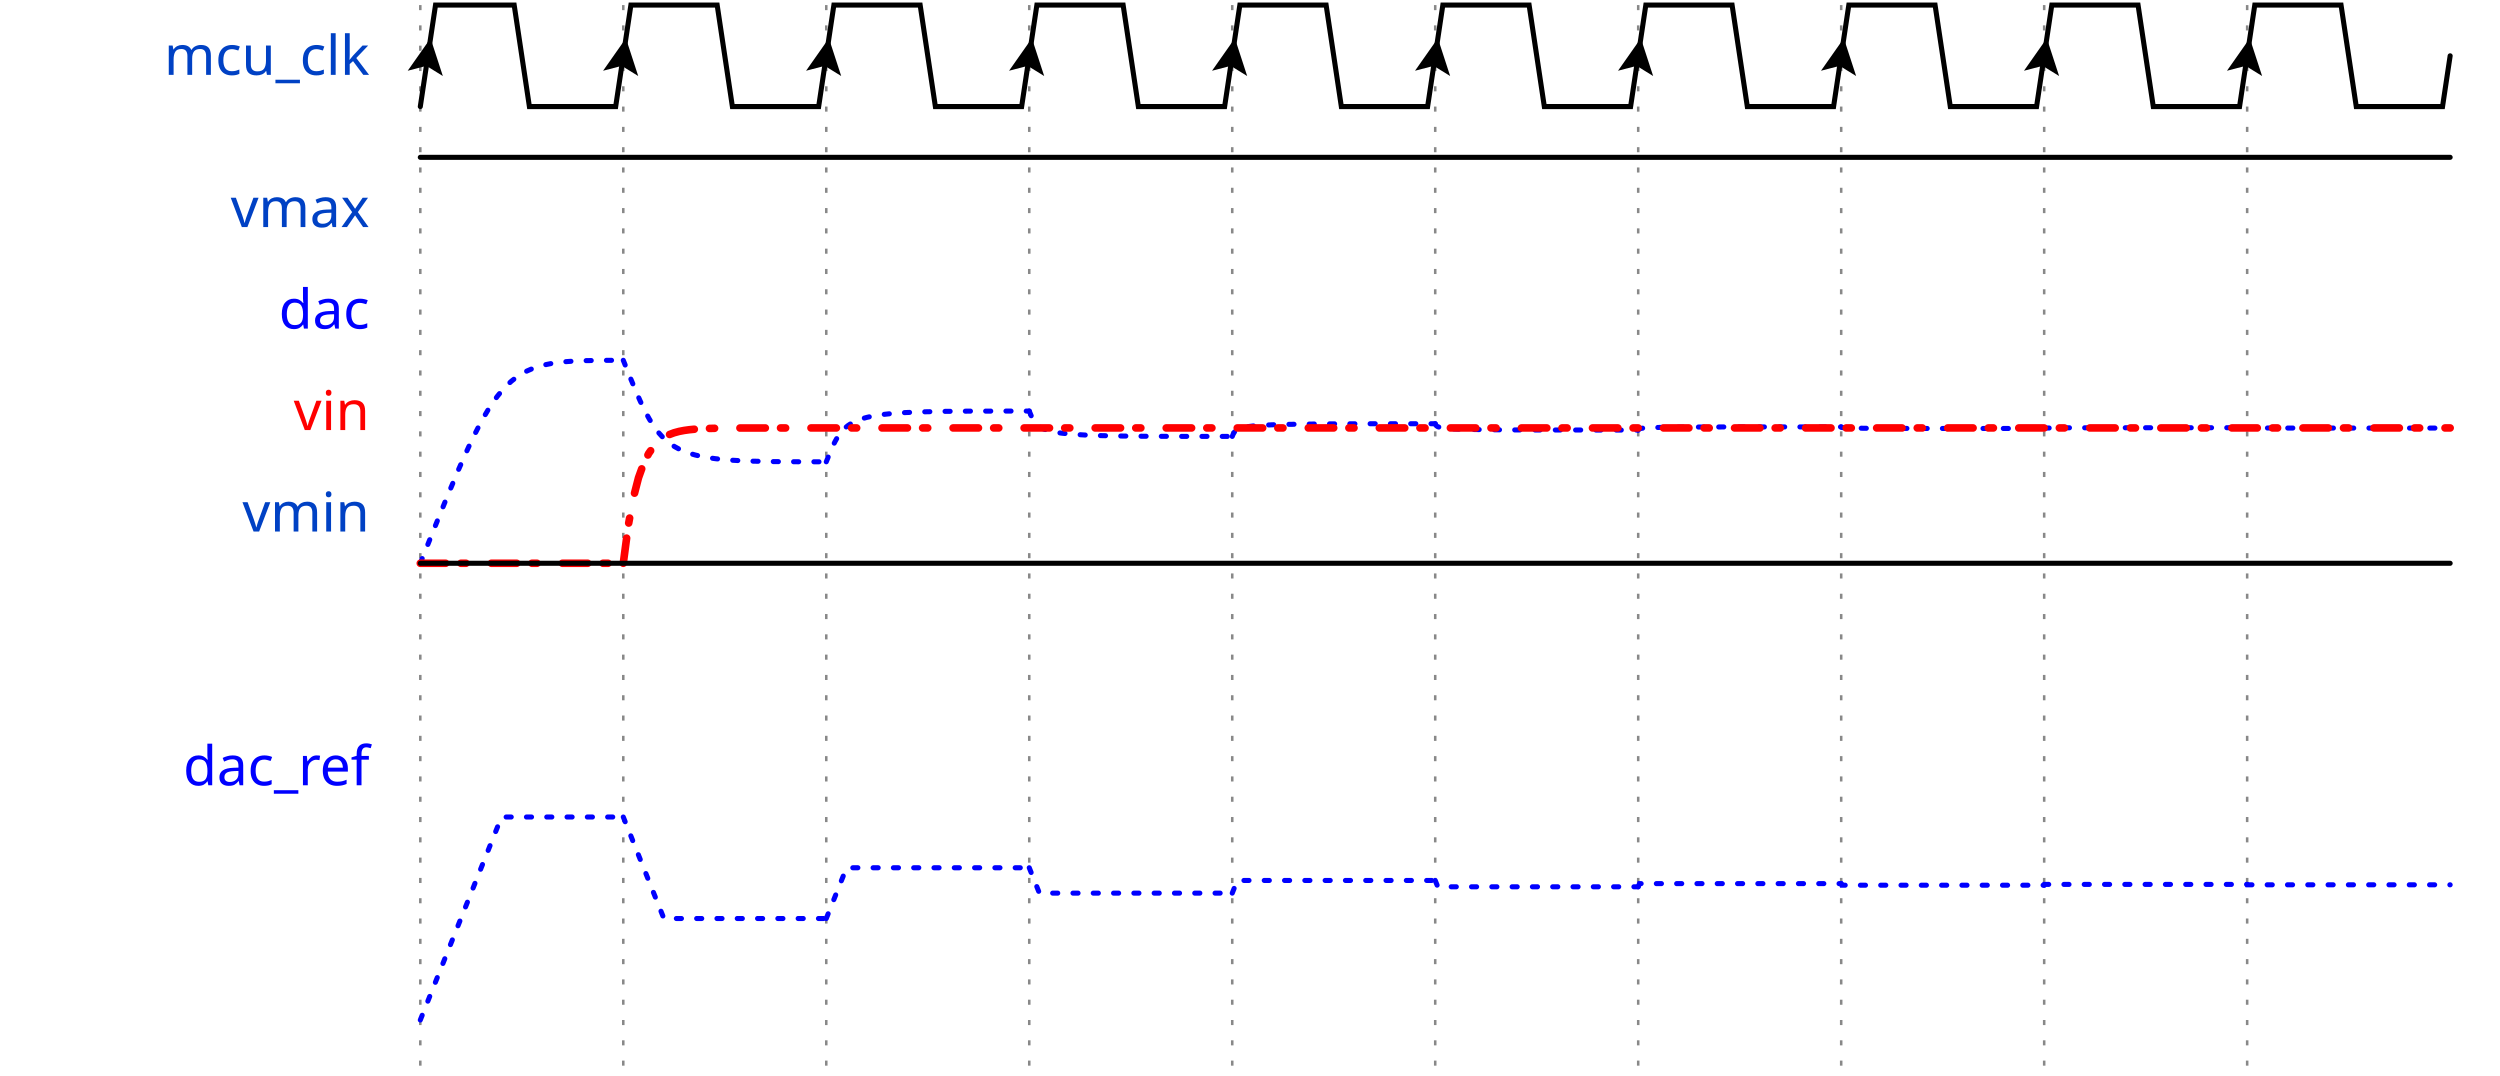
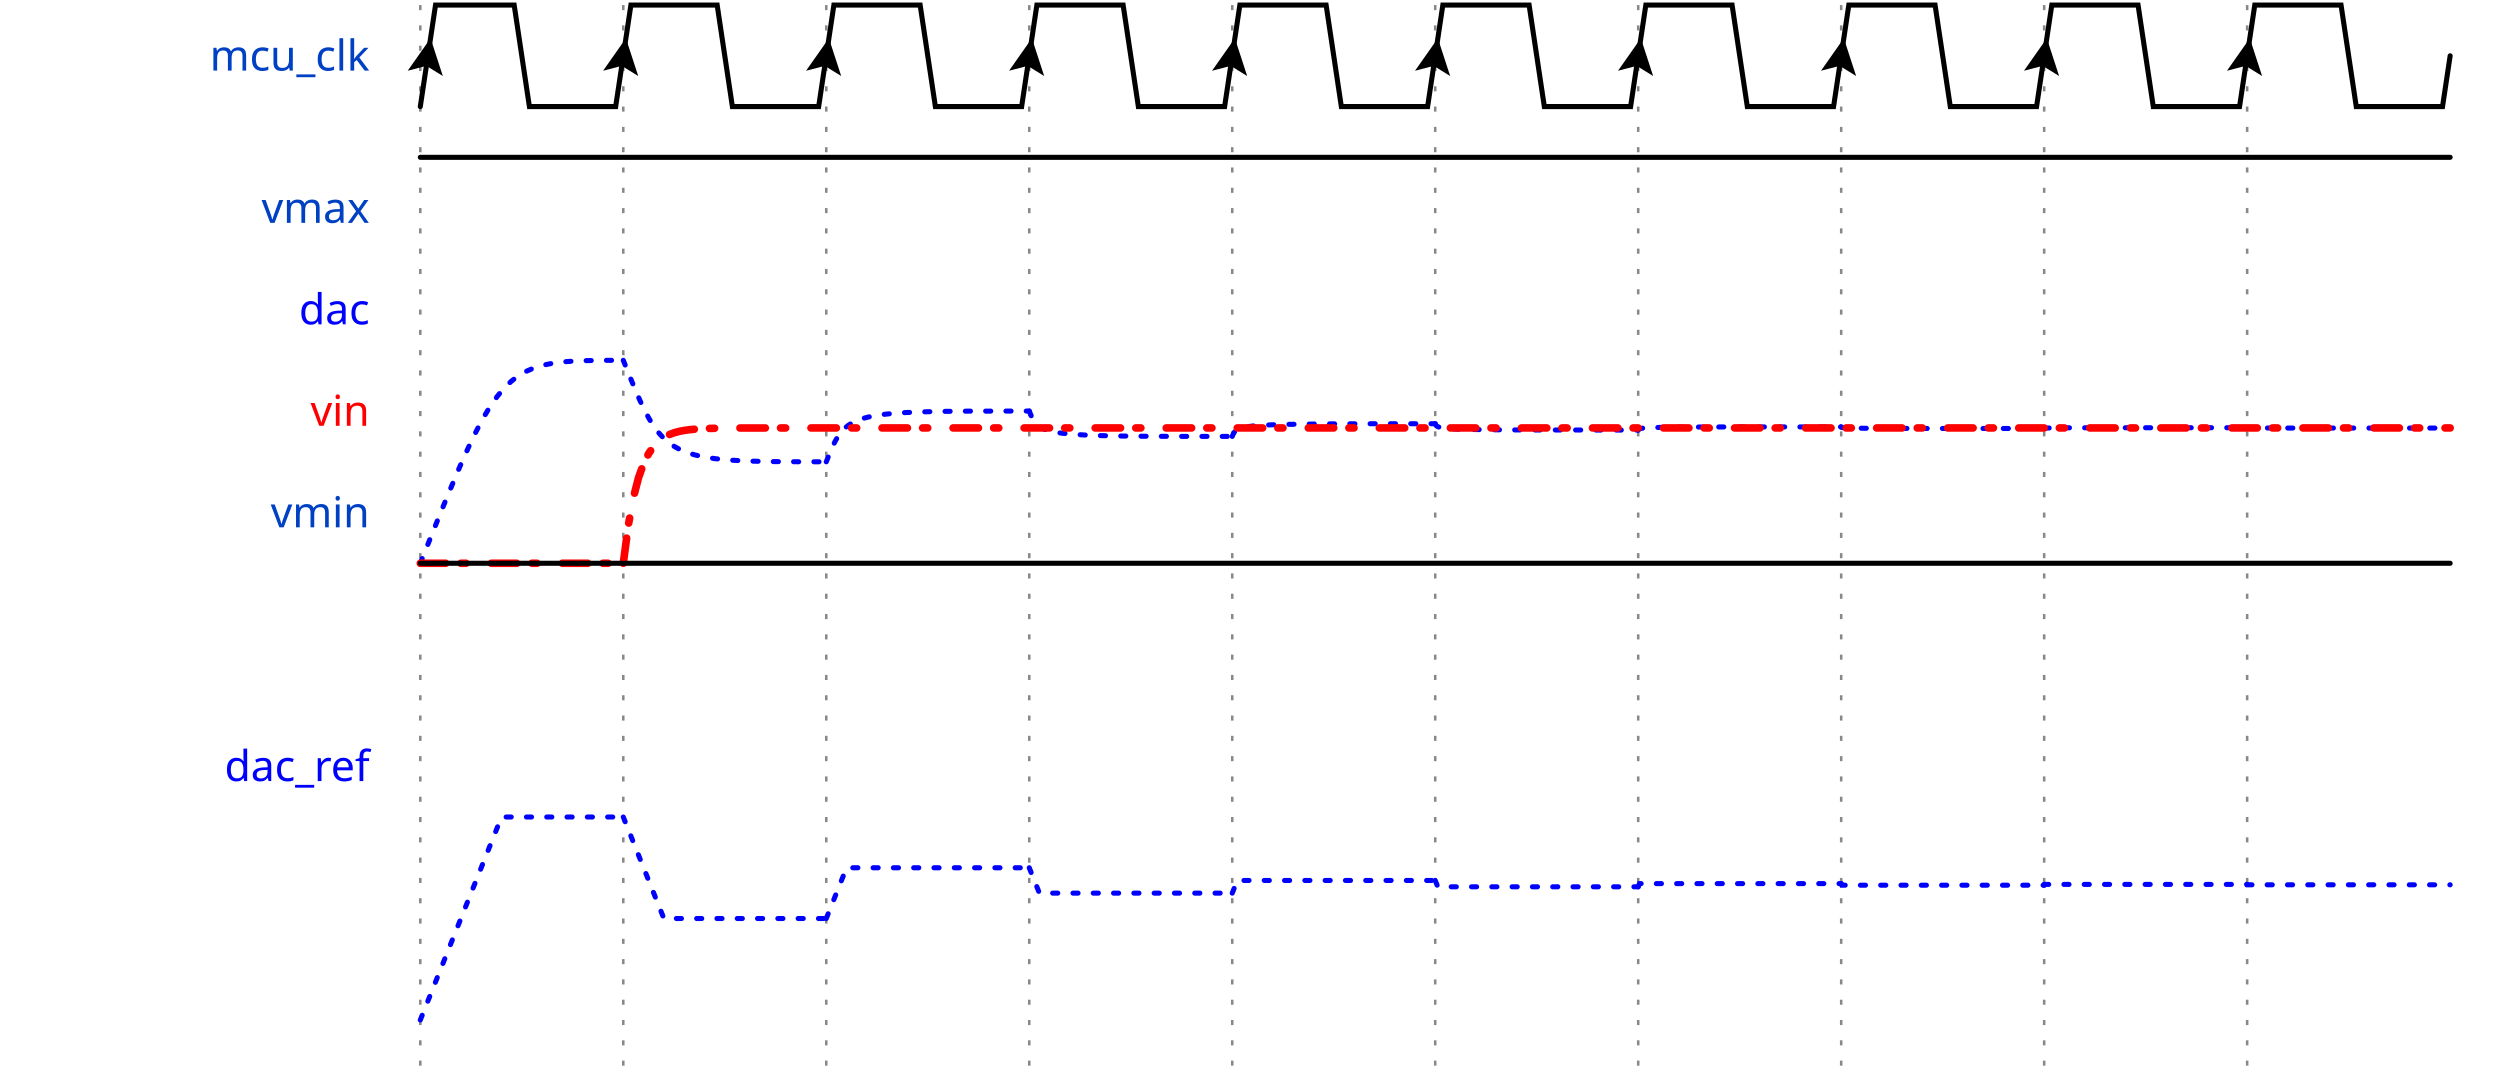
<svg xmlns="http://www.w3.org/2000/svg" width="488" height="210.0" viewBox="-1 -1 489 212.0">
  <style>
- .title {fill: rgba(0, 65, 196, 255);font-weight: 500;font-size: 0.900em;font-family: fira mono;text-align: right;text-anchor: end;dominant-baseline: middle;alignment-baseline: central;}
+ .title {fill: rgba(0, 65, 196, 255);font-weight: 500;font-size: 0.700em;font-family: fira mono;text-align: right;text-anchor: end;dominant-baseline: middle;alignment-baseline: central;}
.text {fill: rgba(0, 0, 0, 255);font-size: 0.900em;font-style: normal;font-variant: normal;font-weight: 500;font-stretch: normal;text-align: center;font-family: fira mono;}
.attr {fill: rgba(0, 0, 0, 255);font-size: 9.000px;font-style: normal;font-variant: normal;font-weight: 200;font-stretch: normal;text-align: center;font-family: fira mono;text-anchor: middle;dominant-baseline: middle;alignment-baseline: central;}
.path {fill: none;stroke: rgba(0, 0, 0, 255);stroke-width: 1;stroke-linecap: round;stroke-linejoin: miter;stroke-miterlimit: 4;stroke-dasharray: none;}
.stripe {fill: none;stroke: rgba(0, 0, 0, 255);stroke-width: 0.5;stroke-linecap: round;stroke-linejoin: miter;stroke-miterlimit: 4;stroke-dasharray: none;}
.data {fill: rgba(0, 0, 0, 255);font-size: 0.500em;font-style: normal;font-variant: normal;font-weight: 500;font-stretch: normal;text-align: center;font-family: fira mono;text-anchor: middle;dominant-baseline: middle;alignment-baseline: central;}
.arrow {fill: rgba(0, 0, 0, 255);stroke: none;}
.hide {fill: rgba(255, 255, 255, 255);stroke: rgba(255, 255, 255, 255);stroke-width: 2;}
.hash {fill: url(#diagonalHatch);}
.s2-polygon {fill: rgba(0, 0, 0, 0);stroke: none;}
.s3-polygon {fill: rgba(255, 255, 176, 255);stroke: none;}
.s4-polygon {fill: rgba(255, 224, 185, 255);stroke: none;}
.s5-polygon {fill: rgba(185, 224, 255, 255);stroke: none;}
.tick {stroke: rgba(136, 136, 136, 255);stroke-width: 0.5;stroke-dasharray: 1, 3;}
.edge {fill: none;stroke: rgba(0, 0, 255, 255);stroke-width: 1;}
.edge-arrow {fill: rgba(0, 0, 255, 255);stroke: none;overflow: visible;}
.edge-text {font-family: fira mono;font-size: 0.625em;fill: rgba(0, 0, 0, 255);filter: #solid;transform: translate(0, 2.5px);text-anchor: middle;}
.edge-background {fill: rgba(255, 255, 255, 255);stroke: rgba(255, 255, 255, 255);stroke-width: 2;}
.border {stroke-width: 1.25;stroke: rgba(0, 0, 0, 255);}
.h1 {fill: rgba(0, 0, 0, 255);font-size: 18.310px;font-weight: bold;font-family: fira mono;text-align: left;dominant-baseline: middle;}
.h2 {fill: rgba(0, 0, 0, 255);font-size: 14.650px;font-weight: bold;font-family: fira mono;text-align: left;dominant-baseline: middle;}
.h3 {fill: rgba(0, 0, 0, 255);font-size: 11.720px;font-weight: bold;font-family: fira mono;text-align: left;dominant-baseline: middle;}
.h4 {fill: rgba(0, 0, 0, 255);font-size: 9.380px;font-weight: bold;font-family: fira mono;text-align: left;dominant-baseline: middle;}
.h5 {fill: rgba(0, 0, 0, 255);font-size: 7.500px;font-weight: bold;font-family: fira mono;text-align: left;dominant-baseline: middle;}
.h6 {fill: rgba(0, 0, 0, 255);font-size: 6.000px;font-weight: bold;font-family: fira mono;text-align: left;dominant-baseline: middle;}</style>
  <defs>
    <pattern id="diagonalHatch" width="5" height="5" patternTransform="rotate(45 0 0)" patternUnits="userSpaceOnUse">
      <line x1="0" y1="0" x2="0" y2="5" style="stroke:black; stroke-width:1" />
    </pattern>
    <marker id="arrow" viewBox="0 0 10 10" refX="10" refY="5" markerWidth="7" markerHeight="7" markerUnits="userSpaceOnUse" orient="auto-start-reverse" style="fill:#00F;">
      <path d="M 0 0 L 10 5 L 0 10 z" />
    </marker>
    <filter x="0" y="0" width="1" height="1" id="solid">
      <feFlood flood-color="white" />
      <feComposite in="SourceGraphic" />
    </filter>
  </defs>
  <g id="a">
    <g id="ticks_1" transform="translate(80, 0)">
      <path d="M0,0 L0,210.0" class="tick" style="fill: none;" />
      <path d="M40,0 L40,210.0" class="tick" style="fill: none;" />
      <path d="M80,0 L80,210.0" class="tick" style="fill: none;" />
      <path d="M120,0 L120,210.0" class="tick" style="fill: none;" />
      <path d="M160,0 L160,210.0" class="tick" style="fill: none;" />
      <path d="M200,0 L200,210.0" class="tick" style="fill: none;" />
      <path d="M240,0 L240,210.0" class="tick" style="fill: none;" />
      <path d="M280,0 L280,210.0" class="tick" style="fill: none;" />
      <path d="M320,0 L320,210.0" class="tick" style="fill: none;" />
      <path d="M360,0 L360,210.0" class="tick" style="fill: none;" />
    </g>
    <g id="mcu_clk" transform="translate(80, 0)">
-       <text x="-10" y="10.0" class="title" style="stroke: none;">mcu_clk</text>
+       <text x="-10" y="10" class="title" style="stroke: none;">mcu_clk</text>
      <g data-symbol="BRICKS.Pclk" transform="translate(0, 0)" class="s2">
        <path d="M0,20 L3.0,0 L18.5,0 L21.5,20 L38.5,20 L40,10.0" class="path" style="fill: none;" />
        <path d="M-3.5 -3.5 L0 3.5 L3.5 -3.5 L0 -2 L-3.5 -3.5" transform="translate(1.5, 10.0) rotate(-171.4692, 0, 0)" class="arrow" style="" />
      </g>
      <g data-symbol="BRICKS.Pclk" transform="translate(40, 0)" class="s2">
        <path d="M0,10.0 L1.5,0 L18.5,0 L21.5,20 L38.5,20 L40,10.0" class="path" style="fill: none;" />
        <path d="M-3.5 -3.5 L0 3.5 L3.5 -3.5 L0 -2 L-3.5 -3.5" transform="translate(0.0, 10.0) rotate(-171.4692, 0, 0)" class="arrow" style="" />
      </g>
      <g data-symbol="BRICKS.Pclk" transform="translate(80, 0)" class="s2">
        <path d="M0,10.0 L1.5,0 L18.5,0 L21.5,20 L38.5,20 L40,10.0" class="path" style="fill: none;" />
        <path d="M-3.5 -3.5 L0 3.5 L3.5 -3.5 L0 -2 L-3.5 -3.5" transform="translate(0.0, 10.0) rotate(-171.4692, 0, 0)" class="arrow" style="" />
      </g>
      <g data-symbol="BRICKS.Pclk" transform="translate(120, 0)" class="s2">
        <path d="M0,10.0 L1.5,0 L18.5,0 L21.5,20 L38.5,20 L40,10.0" class="path" style="fill: none;" />
        <path d="M-3.5 -3.5 L0 3.5 L3.5 -3.5 L0 -2 L-3.5 -3.5" transform="translate(0.0, 10.0) rotate(-171.4692, 0, 0)" class="arrow" style="" />
      </g>
      <g data-symbol="BRICKS.Pclk" transform="translate(160, 0)" class="s2">
        <path d="M0,10.0 L1.5,0 L18.5,0 L21.5,20 L38.5,20 L40,10.0" class="path" style="fill: none;" />
        <path d="M-3.5 -3.5 L0 3.5 L3.5 -3.5 L0 -2 L-3.5 -3.5" transform="translate(0.0, 10.0) rotate(-171.4692, 0, 0)" class="arrow" style="" />
      </g>
      <g data-symbol="BRICKS.Pclk" transform="translate(200, 0)" class="s2">
        <path d="M0,10.0 L1.5,0 L18.5,0 L21.5,20 L38.5,20 L40,10.0" class="path" style="fill: none;" />
        <path d="M-3.5 -3.5 L0 3.5 L3.5 -3.5 L0 -2 L-3.5 -3.5" transform="translate(0.0, 10.0) rotate(-171.4692, 0, 0)" class="arrow" style="" />
      </g>
      <g data-symbol="BRICKS.Pclk" transform="translate(240, 0)" class="s2">
        <path d="M0,10.0 L1.5,0 L18.5,0 L21.5,20 L38.5,20 L40,10.0" class="path" style="fill: none;" />
        <path d="M-3.5 -3.5 L0 3.5 L3.5 -3.5 L0 -2 L-3.5 -3.5" transform="translate(0.0, 10.0) rotate(-171.4692, 0, 0)" class="arrow" style="" />
      </g>
      <g data-symbol="BRICKS.Pclk" transform="translate(280, 0)" class="s2">
        <path d="M0,10.0 L1.5,0 L18.5,0 L21.5,20 L38.5,20 L40,10.0" class="path" style="fill: none;" />
        <path d="M-3.5 -3.5 L0 3.5 L3.5 -3.5 L0 -2 L-3.5 -3.5" transform="translate(0.0, 10.0) rotate(-171.4692, 0, 0)" class="arrow" style="" />
      </g>
      <g data-symbol="BRICKS.Pclk" transform="translate(320, 0)" class="s2">
        <path d="M0,10.0 L1.5,0 L18.5,0 L21.5,20 L38.5,20 L40,10.0" class="path" style="fill: none;" />
        <path d="M-3.5 -3.5 L0 3.5 L3.5 -3.5 L0 -2 L-3.5 -3.5" transform="translate(0.0, 10.0) rotate(-171.4692, 0, 0)" class="arrow" style="" />
      </g>
      <g data-symbol="BRICKS.Pclk" transform="translate(360, 0)" class="s2">
        <path d="M0,10.0 L1.5,0 L18.5,0 L21.5,20 L38.5,20 L40,10.0" class="path" style="fill: none;" />
        <path d="M-3.5 -3.5 L0 3.5 L3.5 -3.5 L0 -2 L-3.5 -3.5" transform="translate(0.0, 10.0) rotate(-171.4692, 0, 0)" class="arrow" style="" />
      </g>
    </g>
    <g id="dac" transform="translate(80, 30.0)">
-       <text x="-10" y="30.0" class="title" style="fill: rgba(0, 0, 255, 255);stroke: none;stroke-dasharray: 1, 3;">dac</text>
+       <text x="-10" y="30" class="title" style="fill: rgba(0, 0, 255, 255);stroke: none;stroke-dasharray: 1, 3;">dac</text>
      <g data-symbol="BRICKS.cap" transform="translate(0, 0)" class="s2">
        <path d="m0,80 C16.0,40.0 16.0,40.0 40,40.0 L40,40.0" class="path" style="fill: none;stroke: rgba(0, 0, 255, 255);stroke-dasharray: 1, 3;" />
      </g>
      <g data-symbol="BRICKS.cap" transform="translate(40, 0)" class="s2">
        <path d="m0,40.0 C8.0,60.0 8.0,60.0 40,60.0 L40,60.0" class="path" style="fill: none;stroke: rgba(0, 0, 255, 255);stroke-dasharray: 1, 3;" />
      </g>
      <g data-symbol="BRICKS.cap" transform="translate(80, 0)" class="s2">
        <path d="m0,60.0 C4.0,50.0 4.0,50.0 40,50.0 L40,50.0" class="path" style="fill: none;stroke: rgba(0, 0, 255, 255);stroke-dasharray: 1, 3;" />
      </g>
      <g data-symbol="BRICKS.cap" transform="translate(120, 0)" class="s2">
        <path d="m0,50.0 C2.0,55.0 2.0,55.0 40,55.0 L40,55.0" class="path" style="fill: none;stroke: rgba(0, 0, 255, 255);stroke-dasharray: 1, 3;" />
      </g>
      <g data-symbol="BRICKS.cap" transform="translate(160, 0)" class="s2">
        <path d="m0,55.0 C1.0,52.5 1.0,52.5 40,52.5 L40,52.5" class="path" style="fill: none;stroke: rgba(0, 0, 255, 255);stroke-dasharray: 1, 3;" />
      </g>
      <g data-symbol="BRICKS.cap" transform="translate(200, 0)" class="s2">
        <path d="m0,52.5 C0.5,53.75 0.5,53.75 40,53.75 L40,53.75" class="path" style="fill: none;stroke: rgba(0, 0, 255, 255);stroke-dasharray: 1, 3;" />
      </g>
      <g data-symbol="BRICKS.cap" transform="translate(240, 0)" class="s2">
        <path d="m0,53.75 C0.25,53.125 0.25,53.125 40,53.125 L40,53.125" class="path" style="fill: none;stroke: rgba(0, 0, 255, 255);stroke-dasharray: 1, 3;" />
      </g>
      <g data-symbol="BRICKS.cap" transform="translate(280, 0)" class="s2">
        <path d="m0,53.125 C0.125,53.438 0.125,53.438 40,53.438 L40,53.438" class="path" style="fill: none;stroke: rgba(0, 0, 255, 255);stroke-dasharray: 1, 3;" />
      </g>
      <g data-symbol="BRICKS.cap" transform="translate(320, 0)" class="s2">
        <path d="m0,53.438 C0.062,53.281 0.062,53.281 40,53.281 L40,53.281" class="path" style="fill: none;stroke: rgba(0, 0, 255, 255);stroke-dasharray: 1, 3;" />
      </g>
      <g data-symbol="BRICKS.cap" transform="translate(360, 0)" class="s2">
        <path d="m0,53.281 C0.031,53.359 0.031,53.359 40,53.359 L40,53.359" class="path" style="fill: none;stroke: rgba(0, 0, 255, 255);stroke-dasharray: 1, 3;" />
      </g>
    </g>
    <g id="vin" transform="translate(80, 30.0)">
-       <text x="-10" y="50.0" class="title" style="fill: rgba(255, 0, 0, 255);stroke: none;stroke-width: 1.5;stroke-dasharray: 5, 3, 1, 5;">vin</text>
+       <text x="-10" y="50" class="title" style="fill: rgba(255, 0, 0, 255);stroke: none;stroke-width: 1.5;stroke-dasharray: 5, 3, 1, 5;">vin</text>
      <g data-symbol="BRICKS.zero" transform="translate(0, 0)" class="s2">
        <path d="M0,80 L3,80 L6,80 L40,80" class="path" style="fill: none;stroke: rgba(255, 0, 0, 255);stroke-width: 1.5;stroke-dasharray: 5, 3, 1, 5;" />
      </g>
      <g data-symbol="BRICKS.ana" transform="translate(40, 0)" class="s2">
        <path d="M0,80 L0,80.0 L1,72.441 L2,67.024 L3,63.143 L4,60.363 L5,58.37 L6,56.942 L7,55.919 L8,55.186 L9,54.661 L10,54.285 L11,54.015 L12,53.822 L13,53.683 L14,53.584 L15,53.513 L16,53.462 L17,53.426 L18,53.399 L19,53.381 L20,53.367 L21,53.358 L22,53.351 L23,53.346 L24,53.342 L25,53.34 L26,53.338 L27,53.337 L28,53.336 L29,53.335 L30,53.335 L31,53.334 L32,53.334 L33,53.334 L34,53.334 L35,53.334 L36,53.333 L37,53.333 L38,53.333 L39,53.333 L40,53.333 L41,53.333 L42,53.333 L43,53.333 L44,53.333 L45,53.333 L46,53.333 L47,53.333 L48,53.333 L49,53.333 L50,53.333 L51,53.333 L52,53.333 L53,53.333 L54,53.333 L55,53.333 L56,53.333 L57,53.333 L58,53.333 L59,53.333 L60,53.333 L61,53.333 L62,53.333 L63,53.333 L64,53.333 L65,53.333 L66,53.333 L67,53.333 L68,53.333 L69,53.333 L70,53.333 L71,53.333 L72,53.333 L73,53.333 L74,53.333 L75,53.333 L76,53.333 L77,53.333 L78,53.333 L79,53.333 L80,53.333 L81,53.333 L82,53.333 L83,53.333 L84,53.333 L85,53.333 L86,53.333 L87,53.333 L88,53.333 L89,53.333 L90,53.333 L91,53.333 L92,53.333 L93,53.333 L94,53.333 L95,53.333 L96,53.333 L97,53.333 L98,53.333 L99,53.333 L100,53.333 L101,53.333 L102,53.333 L103,53.333 L104,53.333 L105,53.333 L106,53.333 L107,53.333 L108,53.333 L109,53.333 L110,53.333 L111,53.333 L112,53.333 L113,53.333 L114,53.333 L115,53.333 L116,53.333 L117,53.333 L118,53.333 L119,53.333 L120,53.333 L121,53.333 L122,53.333 L123,53.333 L124,53.333 L125,53.333 L126,53.333 L127,53.333 L128,53.333 L129,53.333 L130,53.333 L131,53.333 L132,53.333 L133,53.333 L134,53.333 L135,53.333 L136,53.333 L137,53.333 L138,53.333 L139,53.333 L140,53.333 L141,53.333 L142,53.333 L143,53.333 L144,53.333 L145,53.333 L146,53.333 L147,53.333 L148,53.333 L149,53.333 L150,53.333 L151,53.333 L152,53.333 L153,53.333 L154,53.333 L155,53.333 L156,53.333 L157,53.333 L158,53.333 L159,53.333 L160,53.333 L161,53.333 L162,53.333 L163,53.333 L164,53.333 L165,53.333 L166,53.333 L167,53.333 L168,53.333 L169,53.333 L170,53.333 L171,53.333 L172,53.333 L173,53.333 L174,53.333 L175,53.333 L176,53.333 L177,53.333 L178,53.333 L179,53.333 L180,53.333 L181,53.333 L182,53.333 L183,53.333 L184,53.333 L185,53.333 L186,53.333 L187,53.333 L188,53.333 L189,53.333 L190,53.333 L191,53.333 L192,53.333 L193,53.333 L194,53.333 L195,53.333 L196,53.333 L197,53.333 L198,53.333 L199,53.333 L200,53.333 L201,53.333 L202,53.333 L203,53.333 L204,53.333 L205,53.333 L206,53.333 L207,53.333 L208,53.333 L209,53.333 L210,53.333 L211,53.333 L212,53.333 L213,53.333 L214,53.333 L215,53.333 L216,53.333 L217,53.333 L218,53.333 L219,53.333 L220,53.333 L221,53.333 L222,53.333 L223,53.333 L224,53.333 L225,53.333 L226,53.333 L227,53.333 L228,53.333 L229,53.333 L230,53.333 L231,53.333 L232,53.333 L233,53.333 L234,53.333 L235,53.333 L236,53.333 L237,53.333 L238,53.333 L239,53.333 L240,53.333 L241,53.333 L242,53.333 L243,53.333 L244,53.333 L245,53.333 L246,53.333 L247,53.333 L248,53.333 L249,53.333 L250,53.333 L251,53.333 L252,53.333 L253,53.333 L254,53.333 L255,53.333 L256,53.333 L257,53.333 L258,53.333 L259,53.333 L260,53.333 L261,53.333 L262,53.333 L263,53.333 L264,53.333 L265,53.333 L266,53.333 L267,53.333 L268,53.333 L269,53.333 L270,53.333 L271,53.333 L272,53.333 L273,53.333 L274,53.333 L275,53.333 L276,53.333 L277,53.333 L278,53.333 L279,53.333 L280,53.333 L281,53.333 L282,53.333 L283,53.333 L284,53.333 L285,53.333 L286,53.333 L287,53.333 L288,53.333 L289,53.333 L290,53.333 L291,53.333 L292,53.333 L293,53.333 L294,53.333 L295,53.333 L296,53.333 L297,53.333 L298,53.333 L299,53.333 L300,53.333 L301,53.333 L302,53.333 L303,53.333 L304,53.333 L305,53.333 L306,53.333 L307,53.333 L308,53.333 L309,53.333 L310,53.333 L311,53.333 L312,53.333 L313,53.333 L314,53.333 L315,53.333 L316,53.333 L317,53.333 L318,53.333 L319,53.333 L320,53.333 L321,53.333 L322,53.333 L323,53.333 L324,53.333 L325,53.333 L326,53.333 L327,53.333 L328,53.333 L329,53.333 L330,53.333 L331,53.333 L332,53.333 L333,53.333 L334,53.333 L335,53.333 L336,53.333 L337,53.333 L338,53.333 L339,53.333 L340,53.333 L341,53.333 L342,53.333 L343,53.333 L344,53.333 L345,53.333 L346,53.333 L347,53.333 L348,53.333 L349,53.333 L350,53.333 L351,53.333 L352,53.333 L353,53.333 L354,53.333 L355,53.333 L356,53.333 L357,53.333 L358,53.333 L359,53.333 L360,53.333" class="path" style="fill: none;stroke: rgba(255, 0, 0, 255);stroke-width: 1.5;stroke-dasharray: 5, 3, 1, 5;" />
      </g>
    </g>
    <g id="vmax" transform="translate(80, 30.0)">
-       <text x="-10" y="10.0" class="title" style="stroke: none;">vmax</text>
+       <text x="-10" y="10" class="title" style="stroke: none;">vmax</text>
      <g data-symbol="BRICKS.one" transform="translate(0, 0)" class="s2">
        <path d="M0,0 L3,0 L6,0 L400,0" class="path" style="fill: none;" />
      </g>
    </g>
    <g id="vmin" transform="translate(80, 30.0)">
-       <text x="-10" y="70.0" class="title" style="stroke: none;">vmin</text>
+       <text x="-10" y="70" class="title" style="stroke: none;">vmin</text>
      <g data-symbol="BRICKS.low" transform="translate(0, 0)" class="s2">
        <path d="M0,80 L0.0,80 L400,80" class="path" style="fill: none;" />
      </g>
    </g>
    <g id="dac_ref" transform="translate(80, 120.0)">
-       <text x="-10" y="30.0" class="title" style="fill: rgba(0, 0, 255, 255);stroke: none;stroke-dasharray: 1, 3;">dac_ref</text>
+       <text x="-10" y="30" class="title" style="fill: rgba(0, 0, 255, 255);stroke: none;stroke-dasharray: 1, 3;">dac_ref</text>
      <g data-symbol="BRICKS.step" transform="translate(0, 0)" class="s2">
        <path d="M0,80 L16.0,40.0 L40,40.0" class="path" style="fill: none;stroke: rgba(0, 0, 255, 255);stroke-dasharray: 1, 3;" />
      </g>
      <g data-symbol="BRICKS.step" transform="translate(40, 0)" class="s2">
        <path d="M0,40.0 L8.0,60.0 L40,60.0" class="path" style="fill: none;stroke: rgba(0, 0, 255, 255);stroke-dasharray: 1, 3;" />
      </g>
      <g data-symbol="BRICKS.step" transform="translate(80, 0)" class="s2">
        <path d="M0,60.0 L4.0,50.0 L40,50.0" class="path" style="fill: none;stroke: rgba(0, 0, 255, 255);stroke-dasharray: 1, 3;" />
      </g>
      <g data-symbol="BRICKS.step" transform="translate(120, 0)" class="s2">
        <path d="M0,50.0 L2.0,55.0 L40,55.0" class="path" style="fill: none;stroke: rgba(0, 0, 255, 255);stroke-dasharray: 1, 3;" />
      </g>
      <g data-symbol="BRICKS.step" transform="translate(160, 0)" class="s2">
        <path d="M0,55.0 L1.0,52.5 L40,52.5" class="path" style="fill: none;stroke: rgba(0, 0, 255, 255);stroke-dasharray: 1, 3;" />
      </g>
      <g data-symbol="BRICKS.step" transform="translate(200, 0)" class="s2">
        <path d="M0,52.5 L0.5,53.75 L40,53.75" class="path" style="fill: none;stroke: rgba(0, 0, 255, 255);stroke-dasharray: 1, 3;" />
      </g>
      <g data-symbol="BRICKS.step" transform="translate(240, 0)" class="s2">
        <path d="M0,53.75 L0.25,53.125 L40,53.125" class="path" style="fill: none;stroke: rgba(0, 0, 255, 255);stroke-dasharray: 1, 3;" />
      </g>
      <g data-symbol="BRICKS.step" transform="translate(280, 0)" class="s2">
        <path d="M0,53.125 L0.125,53.438 L40,53.438" class="path" style="fill: none;stroke: rgba(0, 0, 255, 255);stroke-dasharray: 1, 3;" />
      </g>
      <g data-symbol="BRICKS.step" transform="translate(320, 0)" class="s2">
        <path d="M0,53.438 L0.062,53.281 L40,53.281" class="path" style="fill: none;stroke: rgba(0, 0, 255, 255);stroke-dasharray: 1, 3;" />
      </g>
      <g data-symbol="BRICKS.step" transform="translate(360, 0)" class="s2">
        <path d="M0,53.281 L0.031,53.359 L40,53.359" class="path" style="fill: none;stroke: rgba(0, 0, 255, 255);stroke-dasharray: 1, 3;" />
      </g>
    </g>
  </g>
  <g id="edge" transform="translate(80, 0)">
</g>
</svg>
